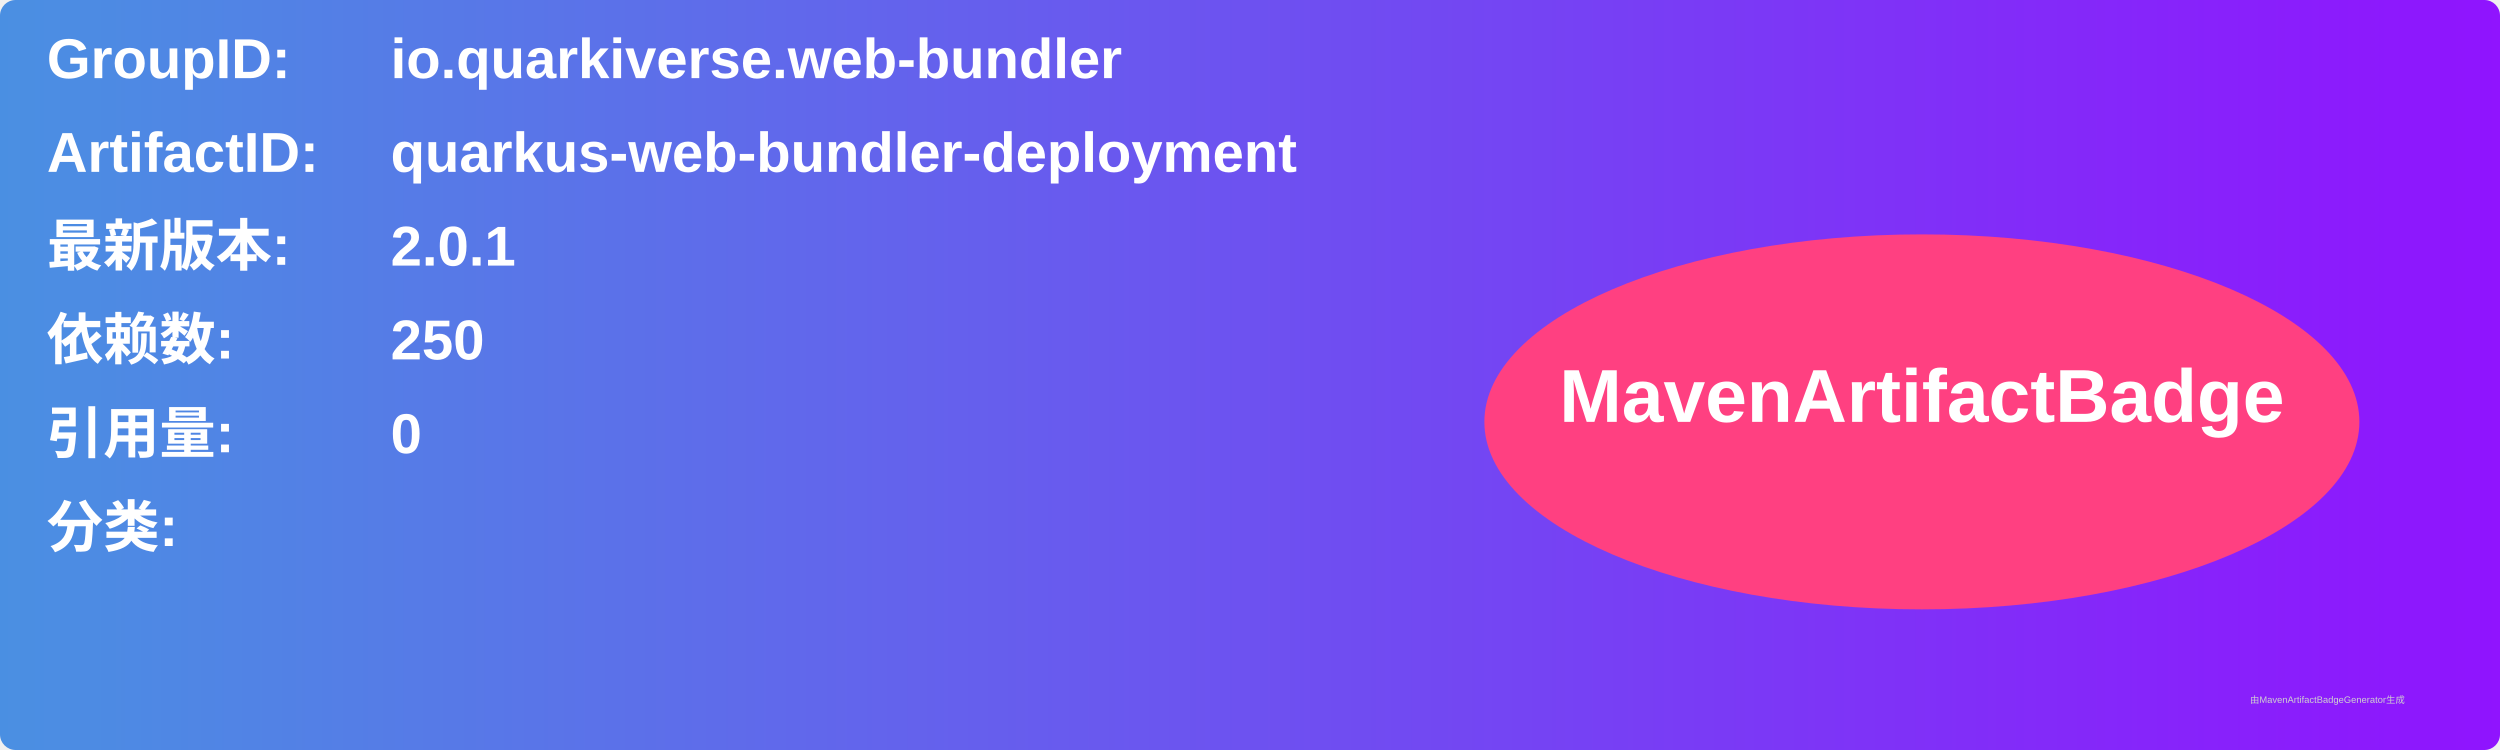
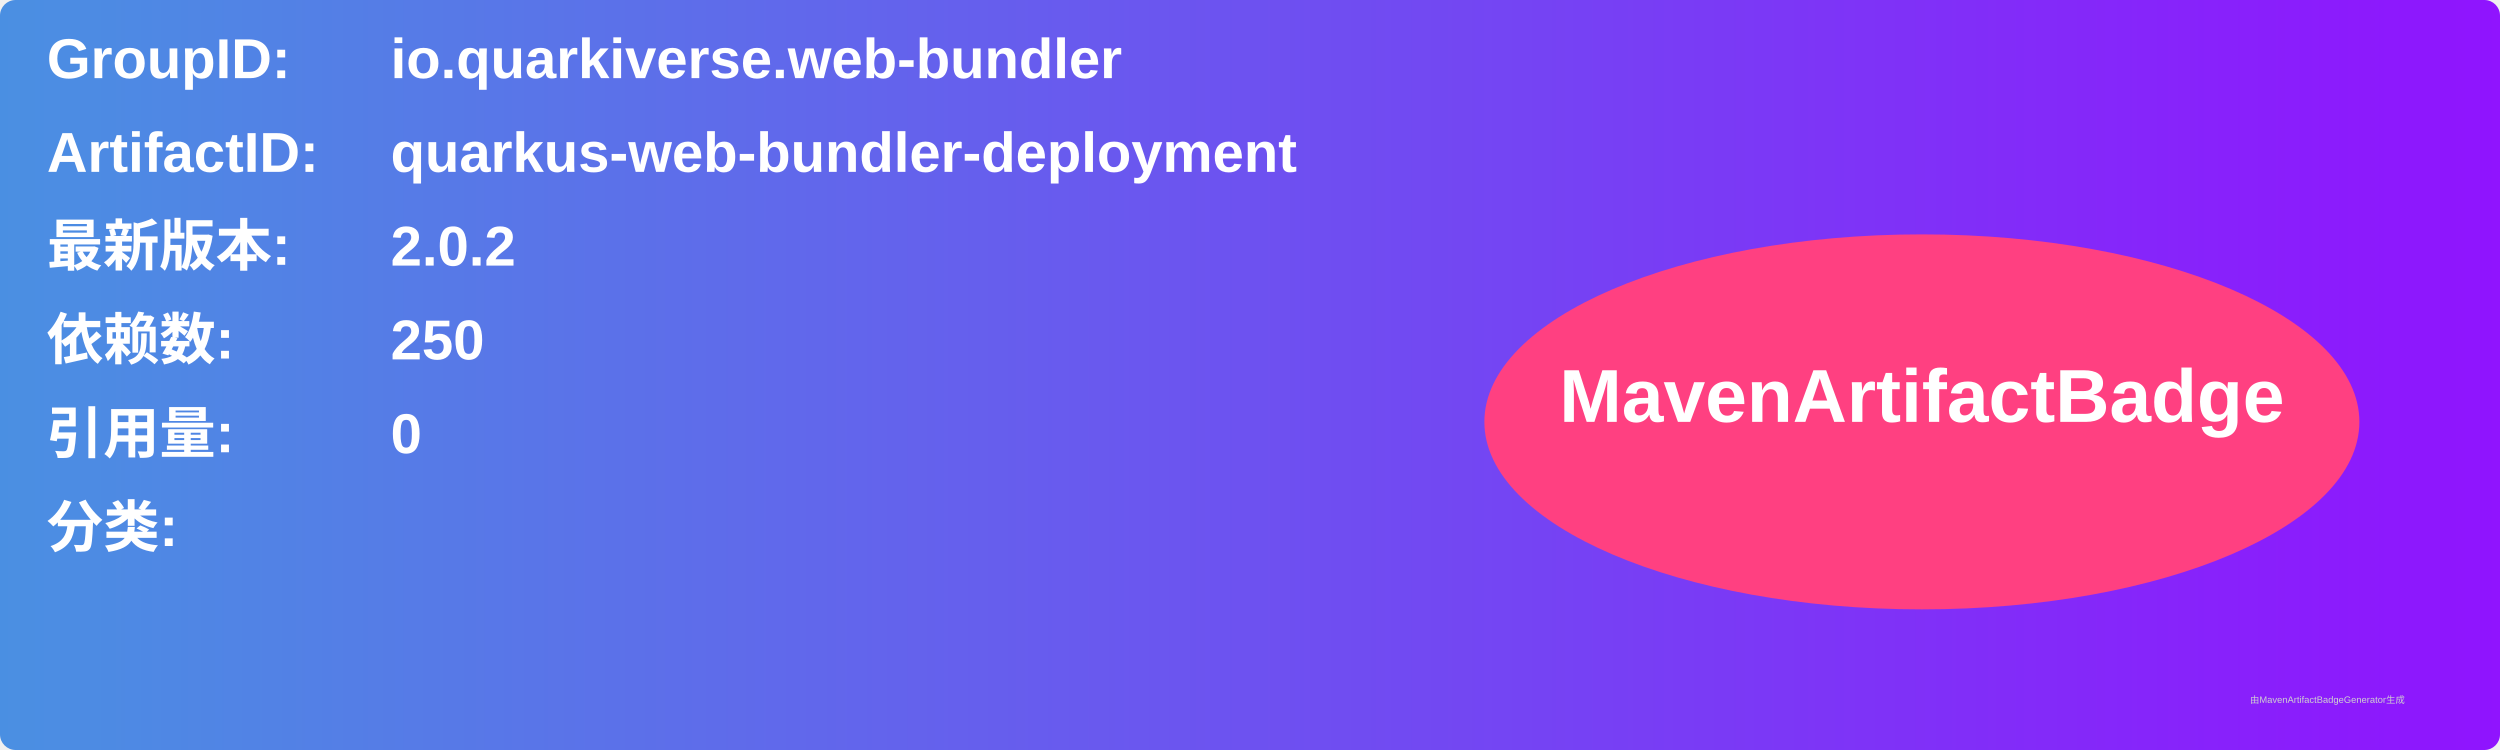
<svg xmlns="http://www.w3.org/2000/svg" width="800" height="240" viewBox="0 0 800 240">
  <linearGradient id="grad" x1="0%" y1="0%" x2="100%" y2="0%">
    <stop offset="0%" stop-color="#4a90e2" />
    <stop offset="100%" stop-color="#9013fe" />
  </linearGradient>
  <rect width="100%" height="100%" rx="5" ry="5" fill="url(#grad)" />
  <g transform="translate(15, 15)">
    <text x="0" y="10" font-family="Arial" font-size="18" fill="white" font-weight="bold" width="260">GroupID:</text>
    <text x="110" y="10" font-family="Arial" font-size="18" fill="white" font-weight="bold" width="460">io.quarkiverse.web-bundler</text>
    <text x="0" y="40" font-family="Arial" font-size="18" fill="white" font-weight="bold" width="260">ArtifactID:</text>
    <text x="110" y="40" font-family="Arial" font-size="18" fill="white" font-weight="bold" width="460">quarkus-web-bundler-deployment</text>
    <text x="0" y="70" font-family="Arial" font-size="18" fill="white" font-weight="bold">最新版本:</text>
    <text x="110" y="70" font-family="Arial" font-size="18" fill="white" font-weight="bold">
-       <tspan font-weight="bold">2.0.1</tspan>
+       <tspan font-weight="bold">2.0.2</tspan>
    </text>
    <text x="0" y="100" font-family="Arial" font-size="18" fill="white" font-weight="bold">依赖数: </text>
    <text x="110" y="100" font-family="Arial" font-size="18" fill="white">
      <tspan font-weight="bold">250</tspan>
    </text>
    <text x="0" y="130" font-family="Arial" font-size="18" fill="white" font-weight="bold">引用量: </text>
    <text x="110" y="130" font-family="Arial" font-size="18" fill="white">
      <tspan font-weight="bold">0</tspan>
    </text>
    <text x="0" y="160" font-family="Arial" font-size="18" fill="white" font-weight="bold">分类:</text>
    <text x="10" y="190" font-family="Arial" font-size="10" fill="white">
      <tspan font-weight="bold" />
    </text>
    <ellipse cx="600" cy="120" rx="140" ry="60" fill="#ff4081" />
    <text x="600" y="120" text-anchor="middle" font-family="Arial" font-size="24" fill="white" font-weight="bold">MavenArtifactBadge</text>
  </g>
  <text x="720" y="225" font-family="Arial" font-size="3" fill="#d0d0d0">由MavenArtifactBadgeGenerator生成</text>
</svg>
